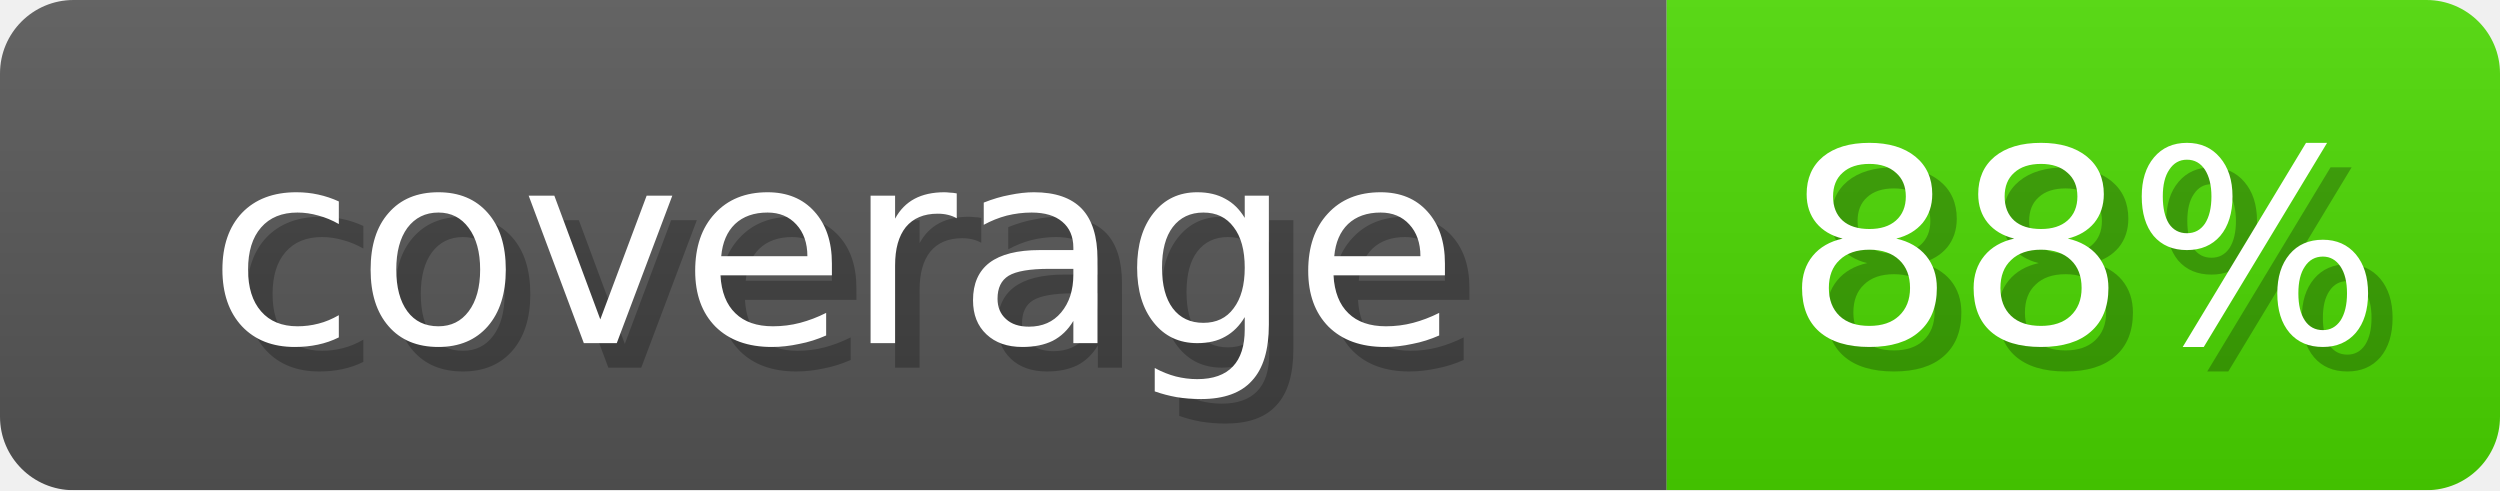
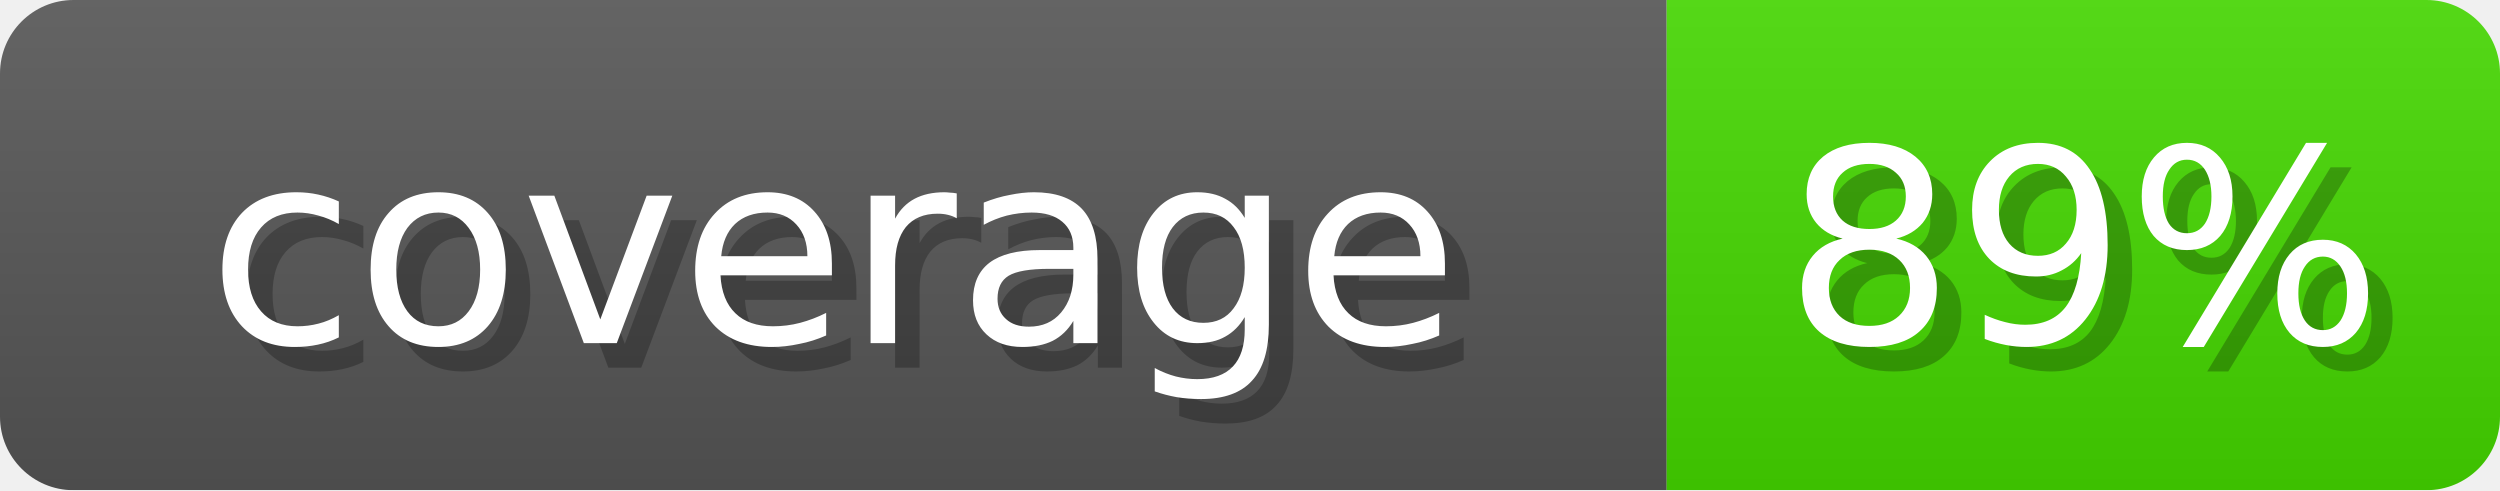
- <svg xmlns="http://www.w3.org/2000/svg" width="102" height="20" role="img" aria-label="coverage: 88%">
+ <svg xmlns="http://www.w3.org/2000/svg" width="102" height="20" role="img" aria-label="coverage: 89%">
  <linearGradient id="s" x2="0" y2="100%">
    <stop offset="0" stop-opacity=".1" stop-color="#EEE" />
    <stop offset="1" stop-opacity=".1" />
  </linearGradient>
  <mask id="m">
    <rect width="102" height="20" rx="3" fill="#fff" />
  </mask>
  <g mask="url(#m)">
    <rect width="68" height="20" fill="#555" />
-     <rect x="68" width="34" height="20" fill="#49D600" />
+     <rect x="68" width="34" height="20" fill="#44D600" />
    <rect width="102" height="20" fill="url(#s)" />
  </g>
  <g fill="#fff" text-anchor="middle" font-family="Verdana,DejaVu Sans,sans-serif" font-size="11">
    <text x="35" y="15" fill="#000" opacity="0.25">coverage</text>
    <text x="34" y="14">coverage</text>
-     <text x="86" y="15" fill="#000" opacity="0.25">88%</text>
-     <text x="85" y="14">88%</text>
+     <text x="86" y="15" fill="#000" opacity="0.25">89%</text>
+     <text x="85" y="14">89%</text>
  </g>
</svg>
